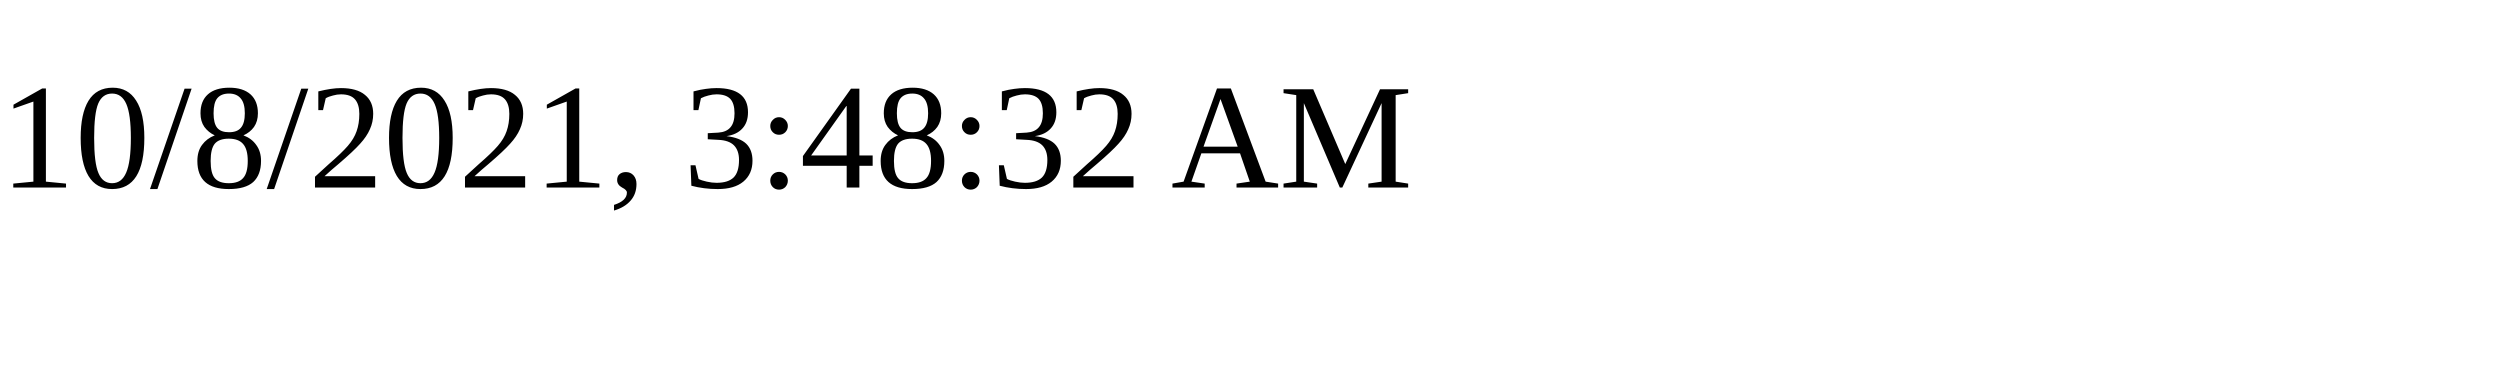
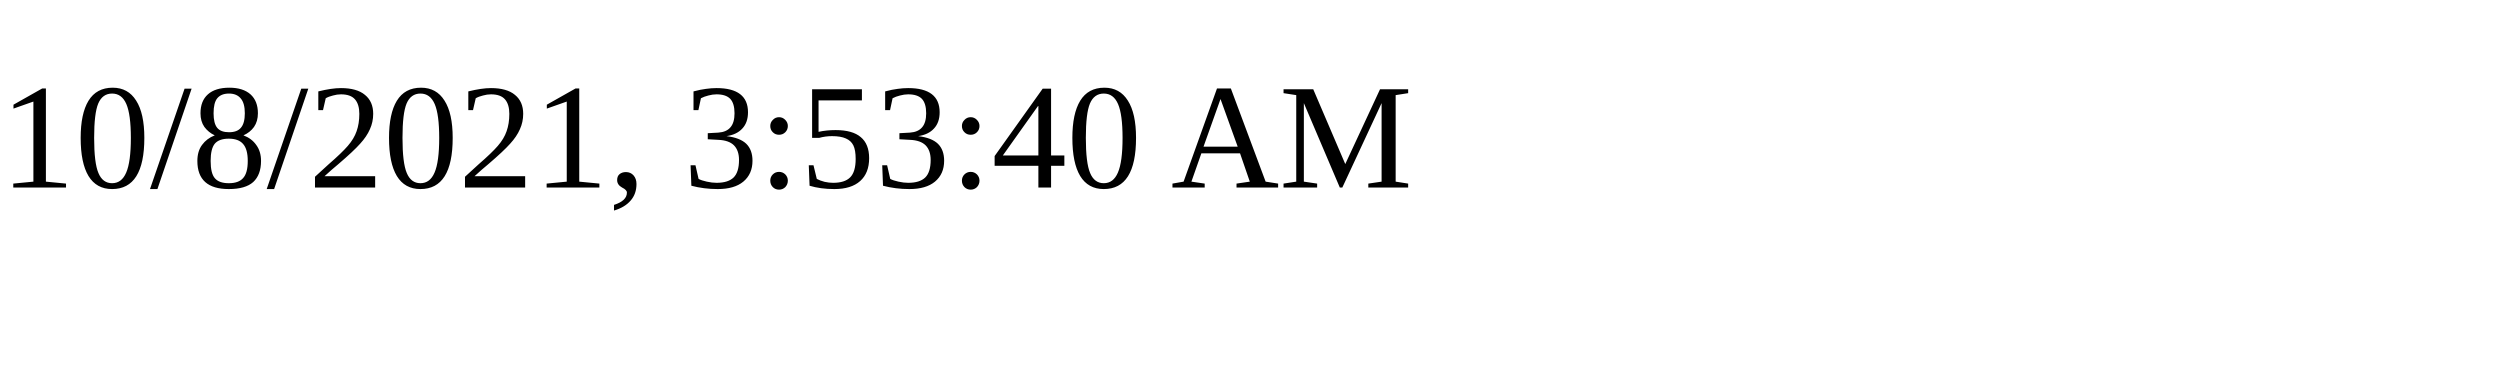
<svg xmlns="http://www.w3.org/2000/svg" height="30" width="200">
-   <text x="0" y="15">10/8/2021, 3:48:32 AM</text>
+   <text x="0" y="15">10/8/2021, 3:53:40 AM</text>
</svg>
